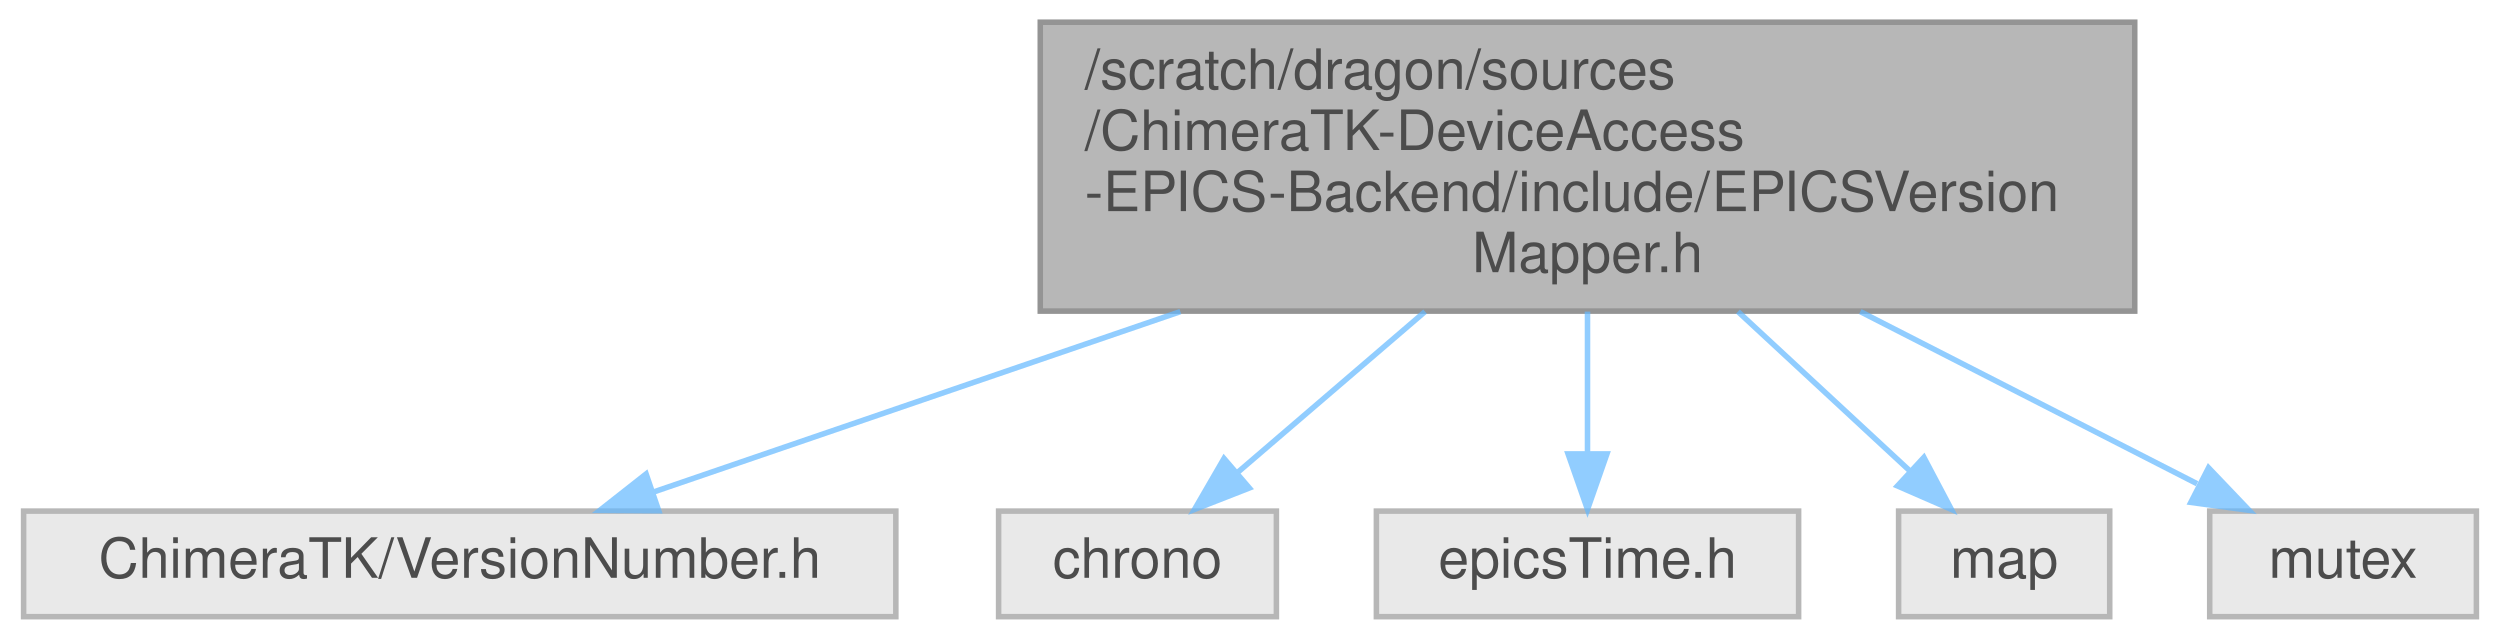
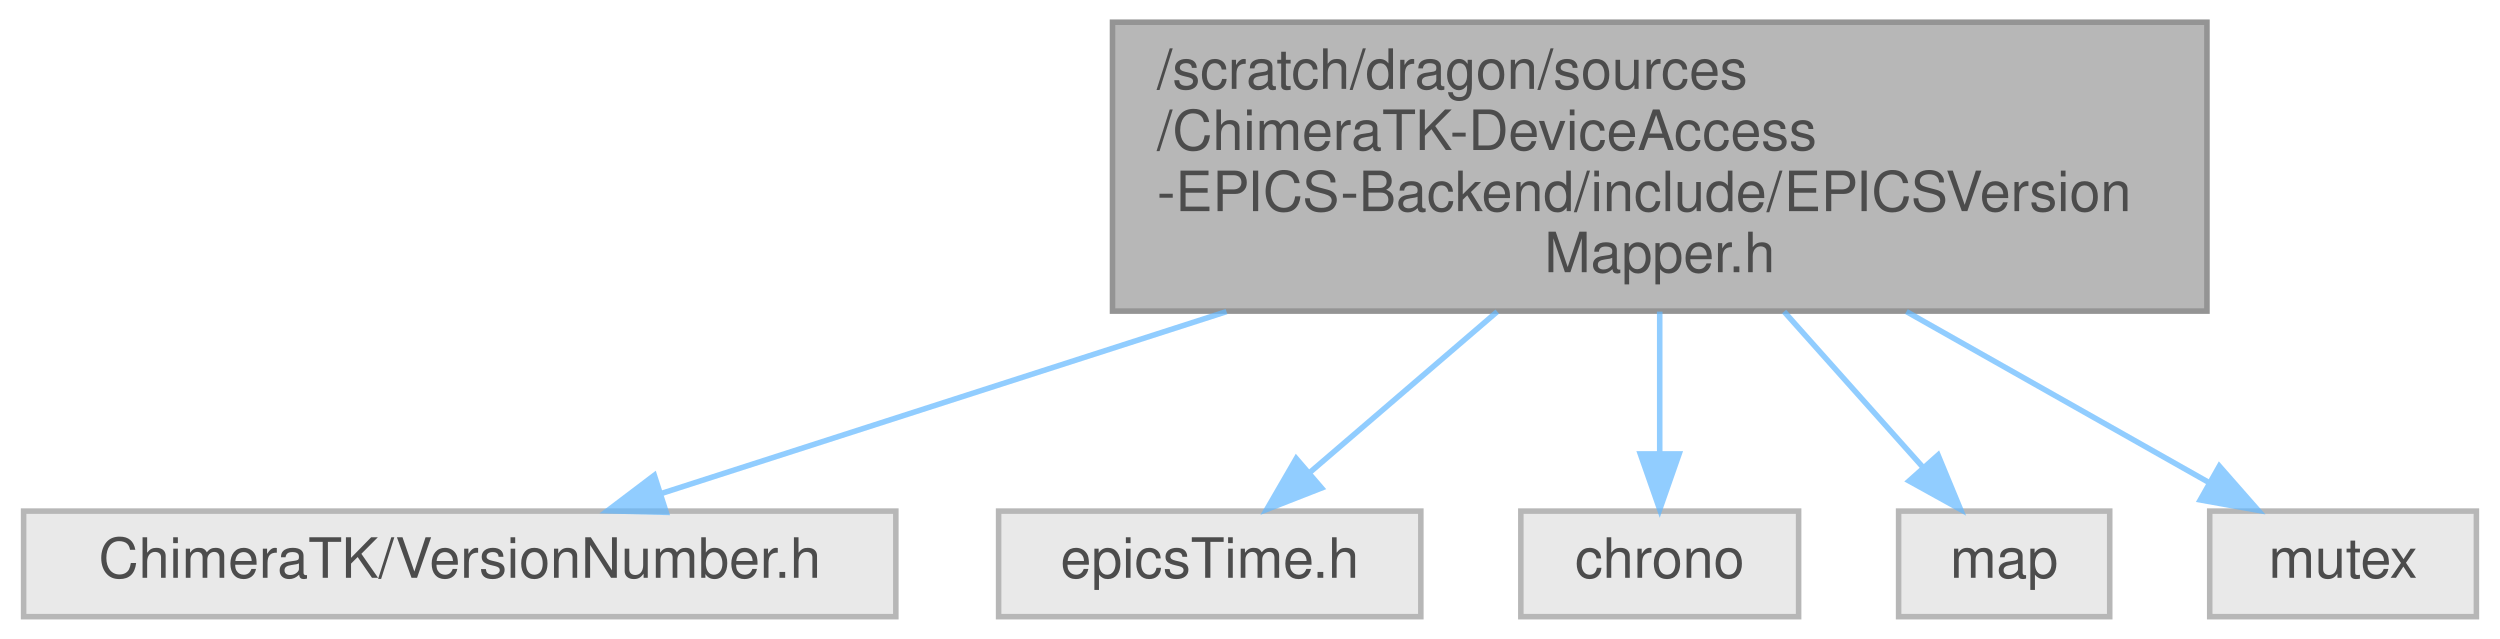
<svg xmlns="http://www.w3.org/2000/svg" xmlns:xlink="http://www.w3.org/1999/xlink" width="450pt" height="115pt" viewBox="0.00 0.00 449.50 115.00">
  <svg id="main" version="1.1" xml:space="preserve">
    <style type="text/css">
.node, .edge {opacity: 0.7;}
.node.selected, .edge.selected {opacity: 1;}
.edge:hover path { stroke: red; }
.edge:hover polygon { stroke: red; fill: red; }
</style>
    <svg id="graph" class="graph">
      <g id="graph0" class="graph" transform="scale(1 1) rotate(0) translate(4 111)">
        <g id="Node000001" class="node">
          <g id="a_Node000001">
            <a xlink:title=" ">
-               <polygon fill="#999999" stroke="#666666" points="380,-107 183,-107 183,-55 380,-55 380,-107" />
-               <text text-anchor="start" x="191" y="-95" font-family="Helvetica,sans-Serif" font-size="10.00">/scratch/dragon/sources</text>
-               <text text-anchor="start" x="191" y="-84" font-family="Helvetica,sans-Serif" font-size="10.00">/ChimeraTK-DeviceAccess</text>
-               <text text-anchor="start" x="191" y="-73" font-family="Helvetica,sans-Serif" font-size="10.00">-EPICS-Backend/include/EPICSVersion</text>
-               <text text-anchor="middle" x="281.5" y="-62" font-family="Helvetica,sans-Serif" font-size="10.00">Mapper.h</text>
+               <polygon fill="#999999" stroke="#666666" points="393,-107 196,-107 196,-55 393,-55 393,-107" />
+               <text text-anchor="start" x="204" y="-95" font-family="Helvetica,sans-Serif" font-size="10.00">/scratch/dragon/sources</text>
+               <text text-anchor="start" x="204" y="-84" font-family="Helvetica,sans-Serif" font-size="10.00">/ChimeraTK-DeviceAccess</text>
+               <text text-anchor="start" x="204" y="-73" font-family="Helvetica,sans-Serif" font-size="10.00">-EPICS-Backend/include/EPICSVersion</text>
+               <text text-anchor="middle" x="294.5" y="-62" font-family="Helvetica,sans-Serif" font-size="10.00">Mapper.h</text>
            </a>
          </g>
        </g>
        <g id="Node000002" class="node">
          <g id="a_Node000002">
            <a xlink:title=" ">
              <polygon fill="#e0e0e0" stroke="#999999" points="157,-19 0,-19 0,0 157,0 157,-19" />
              <text text-anchor="middle" x="78.5" y="-7" font-family="Helvetica,sans-Serif" font-size="10.00">ChimeraTK/VersionNumber.h</text>
            </a>
          </g>
        </g>
        <g id="edge1_Node000001_Node000002" class="edge">
          <g id="a_edge1_Node000001_Node000002">
            <a xlink:title=" ">
-               <path fill="none" stroke="#63b8ff" d="M208.21,-54.91C175.93,-43.86 139.51,-31.39 113.5,-22.48" />
-               <polygon fill="#63b8ff" stroke="#63b8ff" points="114.32,-19.06 103.72,-19.14 112.05,-25.69 114.32,-19.06" />
+               <path fill="none" stroke="#63b8ff" d="M216.52,-54.91C181.76,-43.72 142.49,-31.09 114.75,-22.16" />
+               <polygon fill="#63b8ff" stroke="#63b8ff" points="115.67,-18.78 105.08,-19.05 113.53,-25.45 115.67,-18.78" />
            </a>
          </g>
        </g>
        <g id="Node000003" class="node">
          <g id="a_Node000003">
            <a xlink:title=" ">
-               <polygon fill="#e0e0e0" stroke="#999999" points="225.5,-19 175.5,-19 175.5,0 225.5,0 225.5,-19" />
-               <text text-anchor="middle" x="200.5" y="-7" font-family="Helvetica,sans-Serif" font-size="10.00">chrono</text>
+               <polygon fill="#e0e0e0" stroke="#999999" points="251.5,-19 175.5,-19 175.5,0 251.5,0 251.5,-19" />
+               <text text-anchor="middle" x="213.5" y="-7" font-family="Helvetica,sans-Serif" font-size="10.00">epicsTime.h</text>
            </a>
          </g>
        </g>
        <g id="edge2_Node000001_Node000003" class="edge">
          <g id="a_edge2_Node000001_Node000003">
            <a xlink:title=" ">
-               <path fill="none" stroke="#63b8ff" d="M252.26,-54.91C240.93,-45.19 228.32,-34.37 218.39,-25.85" />
-               <polygon fill="#63b8ff" stroke="#63b8ff" points="220.63,-23.16 210.76,-19.3 216.07,-28.47 220.63,-23.16" />
+               <path fill="none" stroke="#63b8ff" d="M265.26,-54.91C253.93,-45.19 241.32,-34.37 231.39,-25.85" />
+               <polygon fill="#63b8ff" stroke="#63b8ff" points="233.63,-23.16 223.76,-19.3 229.07,-28.47 233.63,-23.16" />
            </a>
          </g>
        </g>
        <g id="Node000004" class="node">
          <g id="a_Node000004">
            <a xlink:title=" ">
-               <polygon fill="#e0e0e0" stroke="#999999" points="319.5,-19 243.5,-19 243.5,0 319.5,0 319.5,-19" />
-               <text text-anchor="middle" x="281.5" y="-7" font-family="Helvetica,sans-Serif" font-size="10.00">epicsTime.h</text>
+               <polygon fill="#e0e0e0" stroke="#999999" points="319.5,-19 269.5,-19 269.5,0 319.5,0 319.5,-19" />
+               <text text-anchor="middle" x="294.5" y="-7" font-family="Helvetica,sans-Serif" font-size="10.00">chrono</text>
            </a>
          </g>
        </g>
        <g id="edge3_Node000001_Node000004" class="edge">
          <g id="a_edge3_Node000001_Node000004">
            <a xlink:title=" ">
-               <path fill="none" stroke="#63b8ff" d="M281.5,-54.91C281.5,-46.55 281.5,-37.38 281.5,-29.55" />
-               <polygon fill="#63b8ff" stroke="#63b8ff" points="285,-29.3 281.5,-19.3 278,-29.3 285,-29.3" />
+               <path fill="none" stroke="#63b8ff" d="M294.5,-54.91C294.5,-46.55 294.5,-37.38 294.5,-29.55" />
+               <polygon fill="#63b8ff" stroke="#63b8ff" points="298,-29.3 294.5,-19.3 291,-29.3 298,-29.3" />
            </a>
          </g>
        </g>
        <g id="Node000005" class="node">
          <g id="a_Node000005">
            <a xlink:title=" ">
              <polygon fill="#e0e0e0" stroke="#999999" points="375.5,-19 337.5,-19 337.5,0 375.5,0 375.5,-19" />
              <text text-anchor="middle" x="356.5" y="-7" font-family="Helvetica,sans-Serif" font-size="10.00">map</text>
            </a>
          </g>
        </g>
        <g id="edge4_Node000001_Node000005" class="edge">
          <g id="a_edge4_Node000001_Node000005">
            <a xlink:title=" ">
-               <path fill="none" stroke="#63b8ff" d="M308.58,-54.91C318.96,-45.29 330.5,-34.59 339.66,-26.11" />
-               <polygon fill="#63b8ff" stroke="#63b8ff" points="342.05,-28.67 347,-19.3 337.29,-23.53 342.05,-28.67" />
+               <path fill="none" stroke="#63b8ff" d="M316.88,-54.91C325.21,-45.58 334.43,-35.24 341.89,-26.88" />
+               <polygon fill="#63b8ff" stroke="#63b8ff" points="344.6,-29.09 348.65,-19.3 339.38,-24.43 344.6,-29.09" />
            </a>
          </g>
        </g>
        <g id="Node000006" class="node">
          <g id="a_Node000006">
            <a xlink:title=" ">
              <polygon fill="#e0e0e0" stroke="#999999" points="441.5,-19 393.5,-19 393.5,0 441.5,0 441.5,-19" />
              <text text-anchor="middle" x="417.5" y="-7" font-family="Helvetica,sans-Serif" font-size="10.00">mutex</text>
            </a>
          </g>
        </g>
        <g id="edge5_Node000001_Node000006" class="edge">
          <g id="a_edge5_Node000001_Node000006">
            <a xlink:title=" ">
-               <path fill="none" stroke="#63b8ff" d="M330.6,-54.91C351.08,-44.44 374.04,-32.71 391.22,-23.93" />
-               <polygon fill="#63b8ff" stroke="#63b8ff" points="393.29,-26.8 400.6,-19.14 390.1,-20.57 393.29,-26.8" />
+               <path fill="none" stroke="#63b8ff" d="M338.91,-54.91C357.26,-44.54 377.81,-32.93 393.3,-24.18" />
+               <polygon fill="#63b8ff" stroke="#63b8ff" points="395.23,-27.1 402.22,-19.14 391.79,-21.01 395.23,-27.1" />
            </a>
          </g>
        </g>
      </g>
    </svg>
  </svg>
  <style type="text/css">

[data-mouse-over-selected='false'] { opacity: 0.7; }
[data-mouse-over-selected='true']  { opacity: 1.0; }

</style>
</svg>
